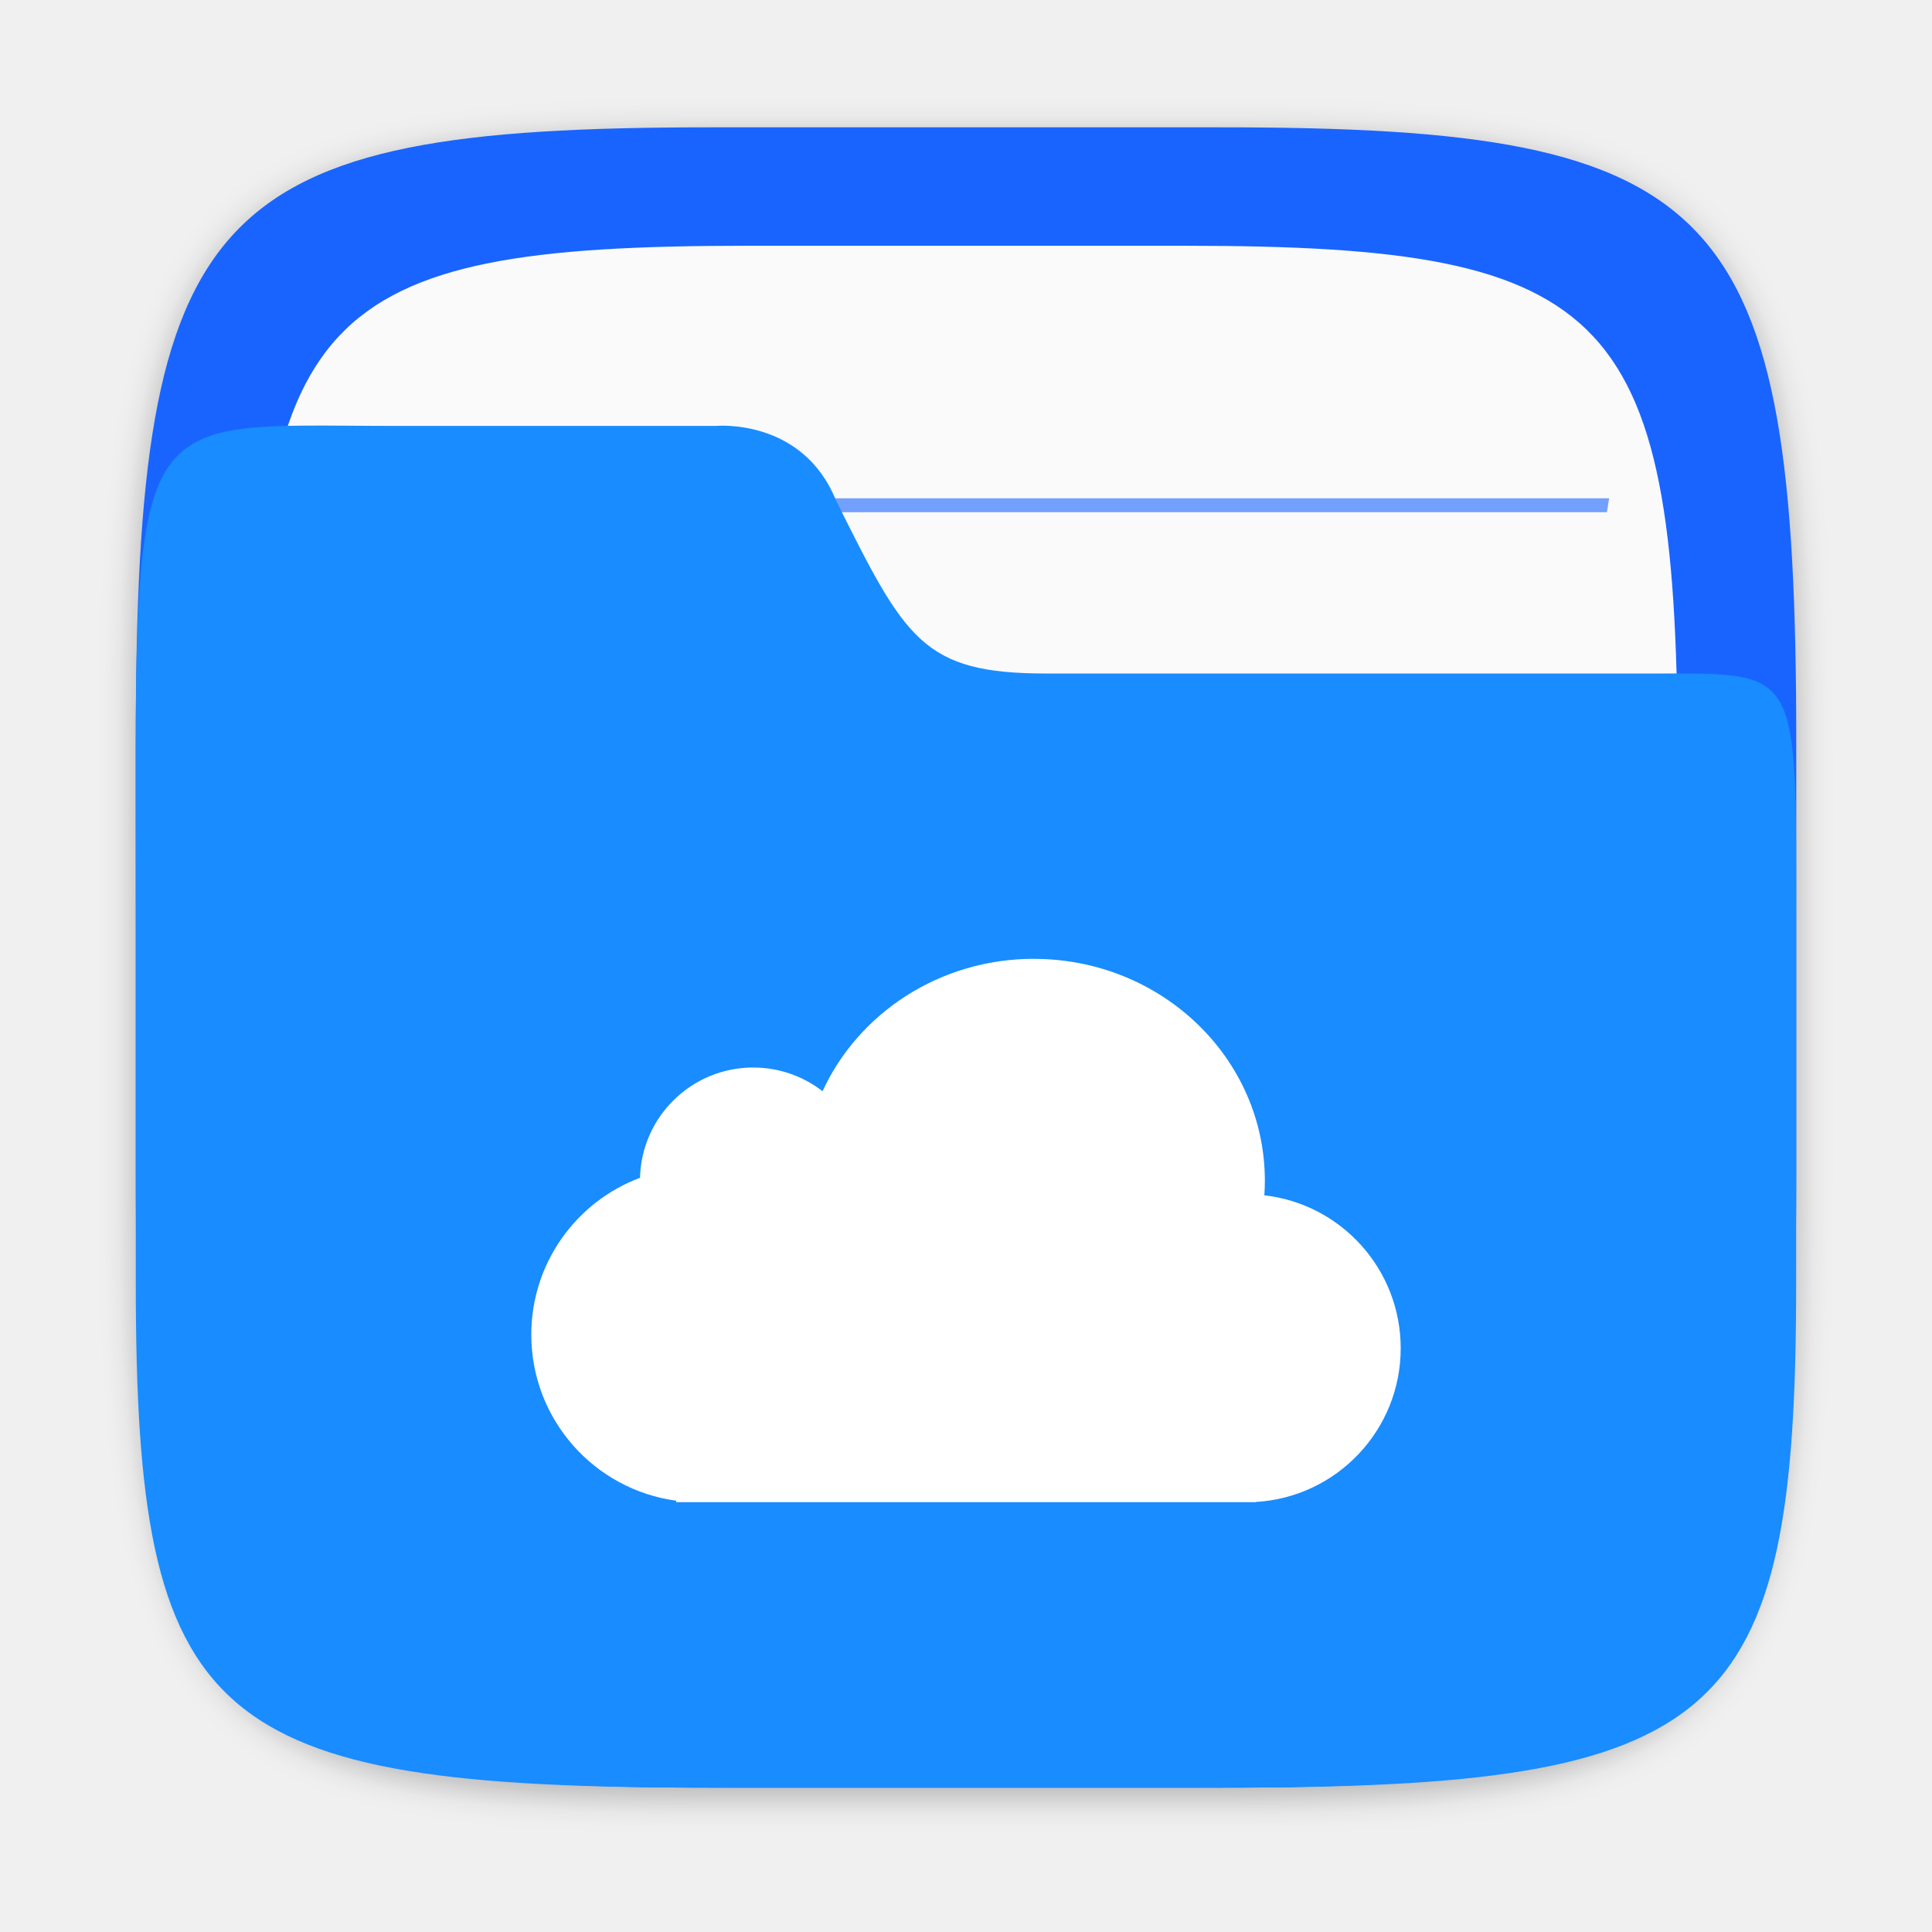
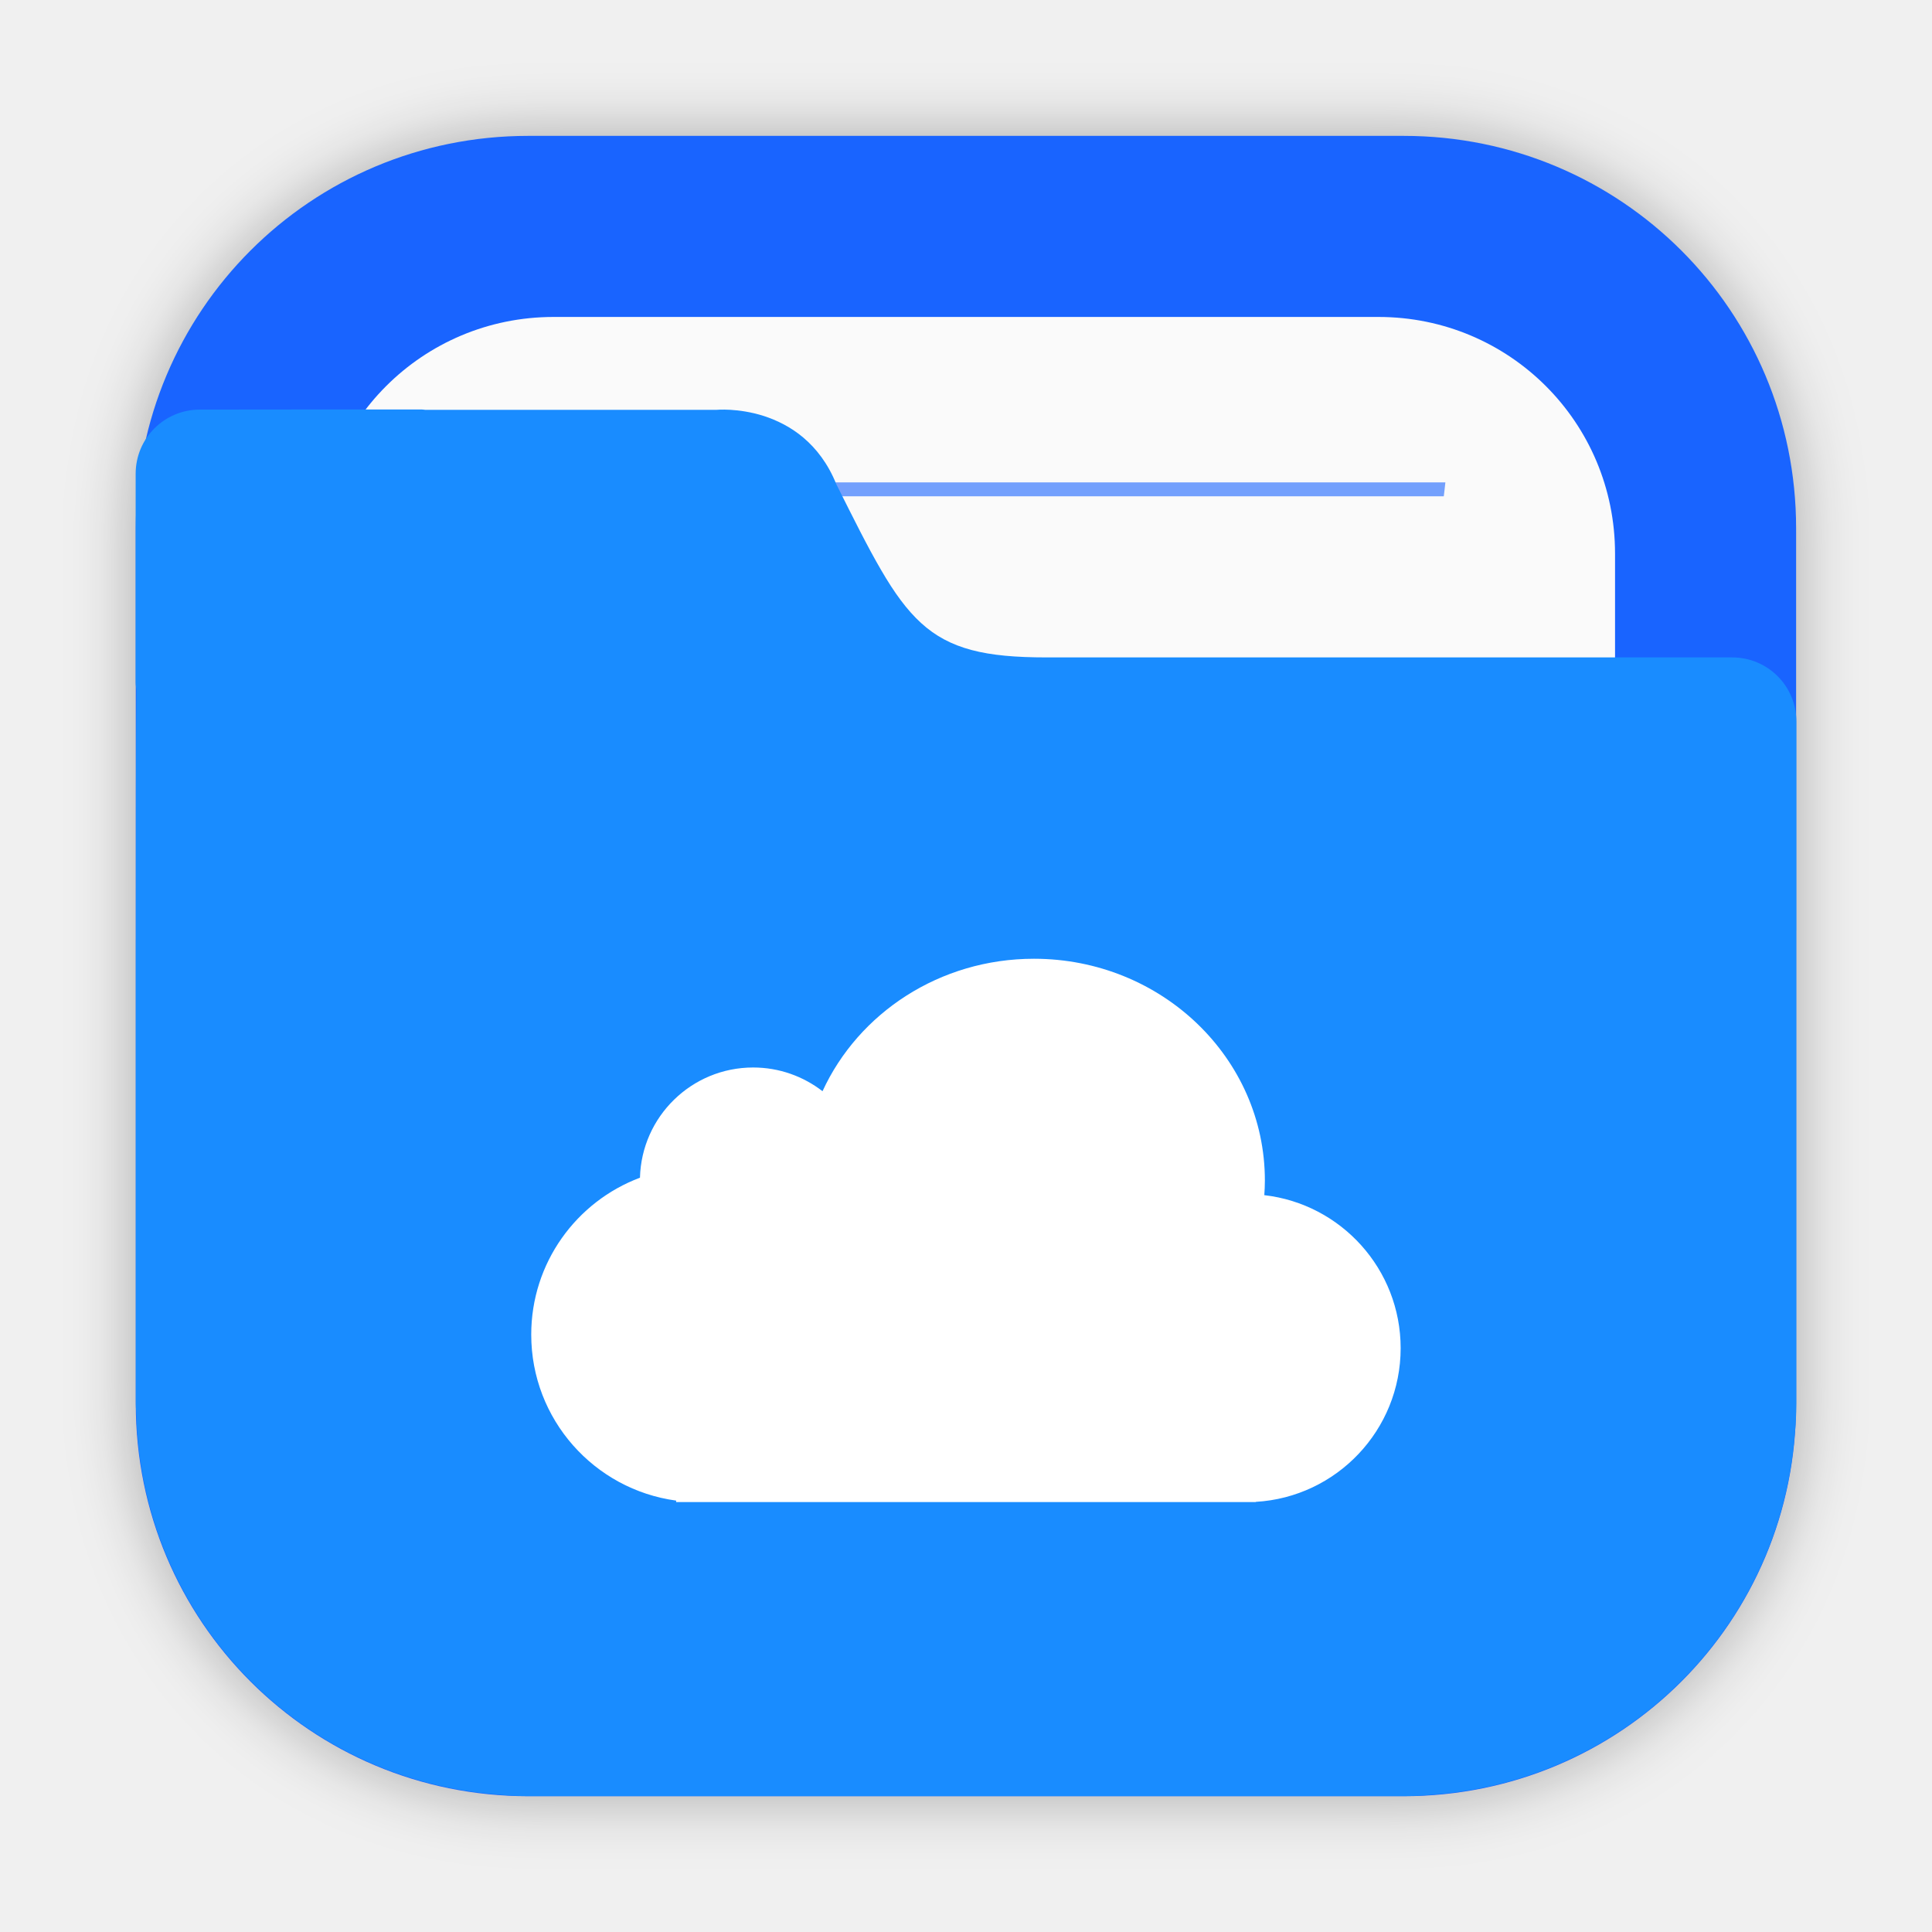
- <svg xmlns="http://www.w3.org/2000/svg" width="64" height="64" version="1.1" viewBox="0 0 16.933 16.933" id="svg41">
-   <defs id="defs5">
-     <filter id="filter2761" x="-.024" y="-.024" width="1.048" height="1.048" color-interpolation-filters="sRGB">
-       <feGaussianBlur stdDeviation="0.146" id="feGaussianBlur2" />
-     </filter>
-     <filter id="filter2761-3" x="-.024" y="-.024" width="1.048" height="1.048" color-interpolation-filters="sRGB">
-       <feGaussianBlur stdDeviation="0.146" id="feGaussianBlur841" />
+ <svg xmlns="http://www.w3.org/2000/svg" width="64" height="64" version="1.1" viewBox="0 0 16.933 16.933">
+   <defs>
+     <filter id="filter2076-6" x="-.048" y="-.048" width="1.096" height="1.096" color-interpolation-filters="sRGB">
+       <feGaussianBlur stdDeviation="1.1" />
    </filter>
  </defs>
-   <g id="g905" transform="translate(18.40821)">
-     <path d="m -7.7,1.19 c 4.405,0 5.035,0.673 5.035,5.388 V 10.355 c 0,4.715 -0.63,5.388 -5.035,5.388 h -4.483 c -4.405,0 -5.035,-0.673 -5.035,-5.388 V 6.578 c 0,-4.715 0.63,-5.388 5.035,-5.388 z" enable-background="new" fill="#141414" filter="url(#filter2761)" opacity="0.3" id="path848" style="filter:url(#filter2761-3)" />
-     <path d="m -7.7,1.116 c 4.405,0 5.035,0.673 5.035,5.388 V 10.28 c 0,4.715 -0.63,5.388 -5.035,5.388 h -4.483 c -4.405,0 -5.035,-0.673 -5.035,-5.388 V 6.504 c 0,-4.715 0.63,-5.388 5.035,-5.388 z" enable-background="new" fill="#1964ff" id="path850" />
-     <path d="m -8.02,2.154 c 3.777,0 4.317,0.577 4.317,4.62 V 10.011 c 0,4.043 -0.54,4.62 -4.317,4.62 h -3.844 c -3.777,0 -4.317,-0.577 -4.317,-4.62 V 6.774 c 0,-4.043 0.54,-4.62 4.317,-4.62 z" enable-background="new" fill="#fafafa" stroke-width="0.857" id="path852" />
-     <g transform="matrix(1.3006,0,0,1.34,-20.95396,-2.28565)" fill="#1964ff" id="g862">
-       <path d="M 3.986,6.937 C 3.98,6.967 3.976,6.998 3.971,7.028 h 8.993 c -0.005,-0.03 -0.009,-0.061 -0.016,-0.091 z" opacity="0.6" stroke-width="0.605" style="paint-order:normal" id="path854" />
-       <path d="m 4.133,4.965 c 0.005,0.03 0.01,0.061 0.016,0.091 h 8.637 c 0.005,-0.033 0.01,-0.059 0.015,-0.091 z" opacity="0.6" stroke-width="0.594" style="paint-order:normal" id="path856" />
-       <path d="M 3.986,8.909 C 3.98,8.939 3.976,8.97 3.971,9 h 8.993 c -0.005,-0.03 -0.009,-0.061 -0.016,-0.091 z" opacity="0.6" stroke-width="0.605" style="paint-order:normal" id="path858" />
-       <path d="m 3.986,10.881 c -0.006,0.03 -0.009,0.06 -0.015,0.091 h 8.993 c -0.005,-0.03 -0.009,-0.061 -0.016,-0.091 z" opacity="0.6" stroke-width="0.605" style="paint-order:normal" id="path860" />
-     </g>
-     <path d="m -14.935,3.733 c -2.423,0 -2.283,-0.281 -2.283,4.419 V 11.249 c 3e-6,3.867 0.63,4.419 5.035,4.419 h 4.483 c 4.405,0 5.034,-0.552 5.034,-4.419 V 8.152 c 0,-2.324 0.051,-2.249 -1.278,-2.249 h -5.292 c -1.086,0 -1.236,-0.295 -1.846,-1.519 -0.294,-0.723 -1.05,-0.651 -1.05,-0.651 z" enable-background="new" fill="#198cff" stroke-width="0.906" id="path864" />
+   <g transform="translate(22.567 1.4569)">
+     <rect transform="matrix(.26458 0 0 .26458 -22.567 -1.4569)" x="4.5" y="4.5" width="55" height="55" rx="13.002" ry="13.002" filter="url(#filter2076-6)" opacity=".3" />
+     <path d="m-17.937-0.266c-1.906 0-3.44 1.534-3.44 3.44v7.672c0 1.906 1.534 3.44 3.44 3.44h7.672c1.906 0 3.44-1.534 3.44-3.44v-7.672c0-1.906-1.534-3.44-3.44-3.44z" fill="#1964ff" stroke-linecap="round" stroke-width=".079" style="paint-order:stroke fill markers" />
+     <path d="m-17.715 1.321c-1.149 0-2.074 0.925-2.074 2.074v7.229c0 1.149 0.925 2.074 2.074 2.074h7.229c1.149 0 2.074-0.925 2.074-2.074v-7.229c0-1.149-0.925-2.074-2.074-2.074z" fill="#fafafa" stroke-linecap="round" stroke-width=".079" style="paint-order:stroke fill markers" />
+     <path d="m-18.304 2.771c5e-3 0.041 0.01 0.081 0.015 0.122h8.376c0.005-0.044 0.01-0.078 0.014-0.122z" fill="#1964ff" opacity=".6" stroke-width=".677" style="paint-order:normal" />
+     <path d="m-20.815 2.133c-0.312 0-0.563 0.251-0.563 0.563v1.828c0 0.023 0.004 0.044 0.007 0.066-0.005 0.541-0.005 1.157-0.005 1.965v0.224h-5.16e-4v4.066c0 0.036 0.004 0.072 0.005 0.108 2e-3 0.051 0.003 0.103 0.008 0.153 0.126 1.696 1.469 3.039 3.165 3.166 0.085 0.008 0.171 0.013 0.259 0.013 0.001 3e-6 0.002 0 0.004 0h7.671 5.17e-4c0.089 0 0.177-0.005 0.264-0.013 1.691-0.128 3.031-1.465 3.163-3.155 0.009-0.09 0.014-0.18 0.014-0.272v-4.144c1.6e-5 -0.002 5.17e-4 -0.003 5.17e-4 -0.005v-1.828c0-0.312-0.251-0.563-0.563-0.563h-6.007c-0.272 0-0.484-0.018-0.66-0.065s-0.316-0.122-0.441-0.236-0.235-0.265-0.351-0.465c-0.117-0.2-0.24-0.447-0.393-0.753-0.073-0.181-0.176-0.312-0.288-0.407-0.112-0.095-0.234-0.153-0.347-0.19-0.226-0.072-0.415-0.054-0.415-0.054h-2.553c-0.01-5.75e-4 -0.02-0.003-0.031-0.003h-0.915z" fill="#198cff" stroke-width=".265" />
  </g>
-   <path id="rect967" style="opacity:1;fill:#ffffff;fill-opacity:1;stroke-width:2;stroke-linecap:round" d="M 34.25 31.762 C 31.123 31.762 28.434 33.566 27.248 36.148 C 26.613 35.656 25.815 35.363 24.949 35.363 C 22.911 35.363 21.253 36.99 21.201 39.016 C 19.097 39.805 17.6 41.833 17.6 44.213 C 17.6 47.024 19.69 49.347 22.4 49.713 L 22.4 49.762 L 41.6 49.762 L 41.6 49.754 C 44.277 49.599 46.4 47.378 46.4 44.662 C 46.4 42.043 44.425 39.885 41.883 39.596 C 41.894 39.436 41.9 39.276 41.9 39.113 C 41.9 35.054 38.475 31.764 34.25 31.764 L 34.25 31.762 z " transform="scale(0.2645781)" />
+   <path d="m9.062 8.403c-0.827 0-1.539 0.477-1.853 1.161-0.168-0.13-0.379-0.208-0.608-0.208-0.539 0-0.978 0.43-0.992 0.966-0.557 0.209-0.953 0.746-0.953 1.375 0 0.744 0.553 1.358 1.27 1.455v0.013h5.08v-0.002c0.708-0.041 1.27-0.629 1.27-1.347 0-0.693-0.523-1.264-1.195-1.341 0.003-0.042 0.005-0.085 0.005-0.128-3e-6 -1.074-0.906-1.944-2.024-1.944z" fill="#fff" stroke-linecap="round" stroke-width=".529" />
</svg>
